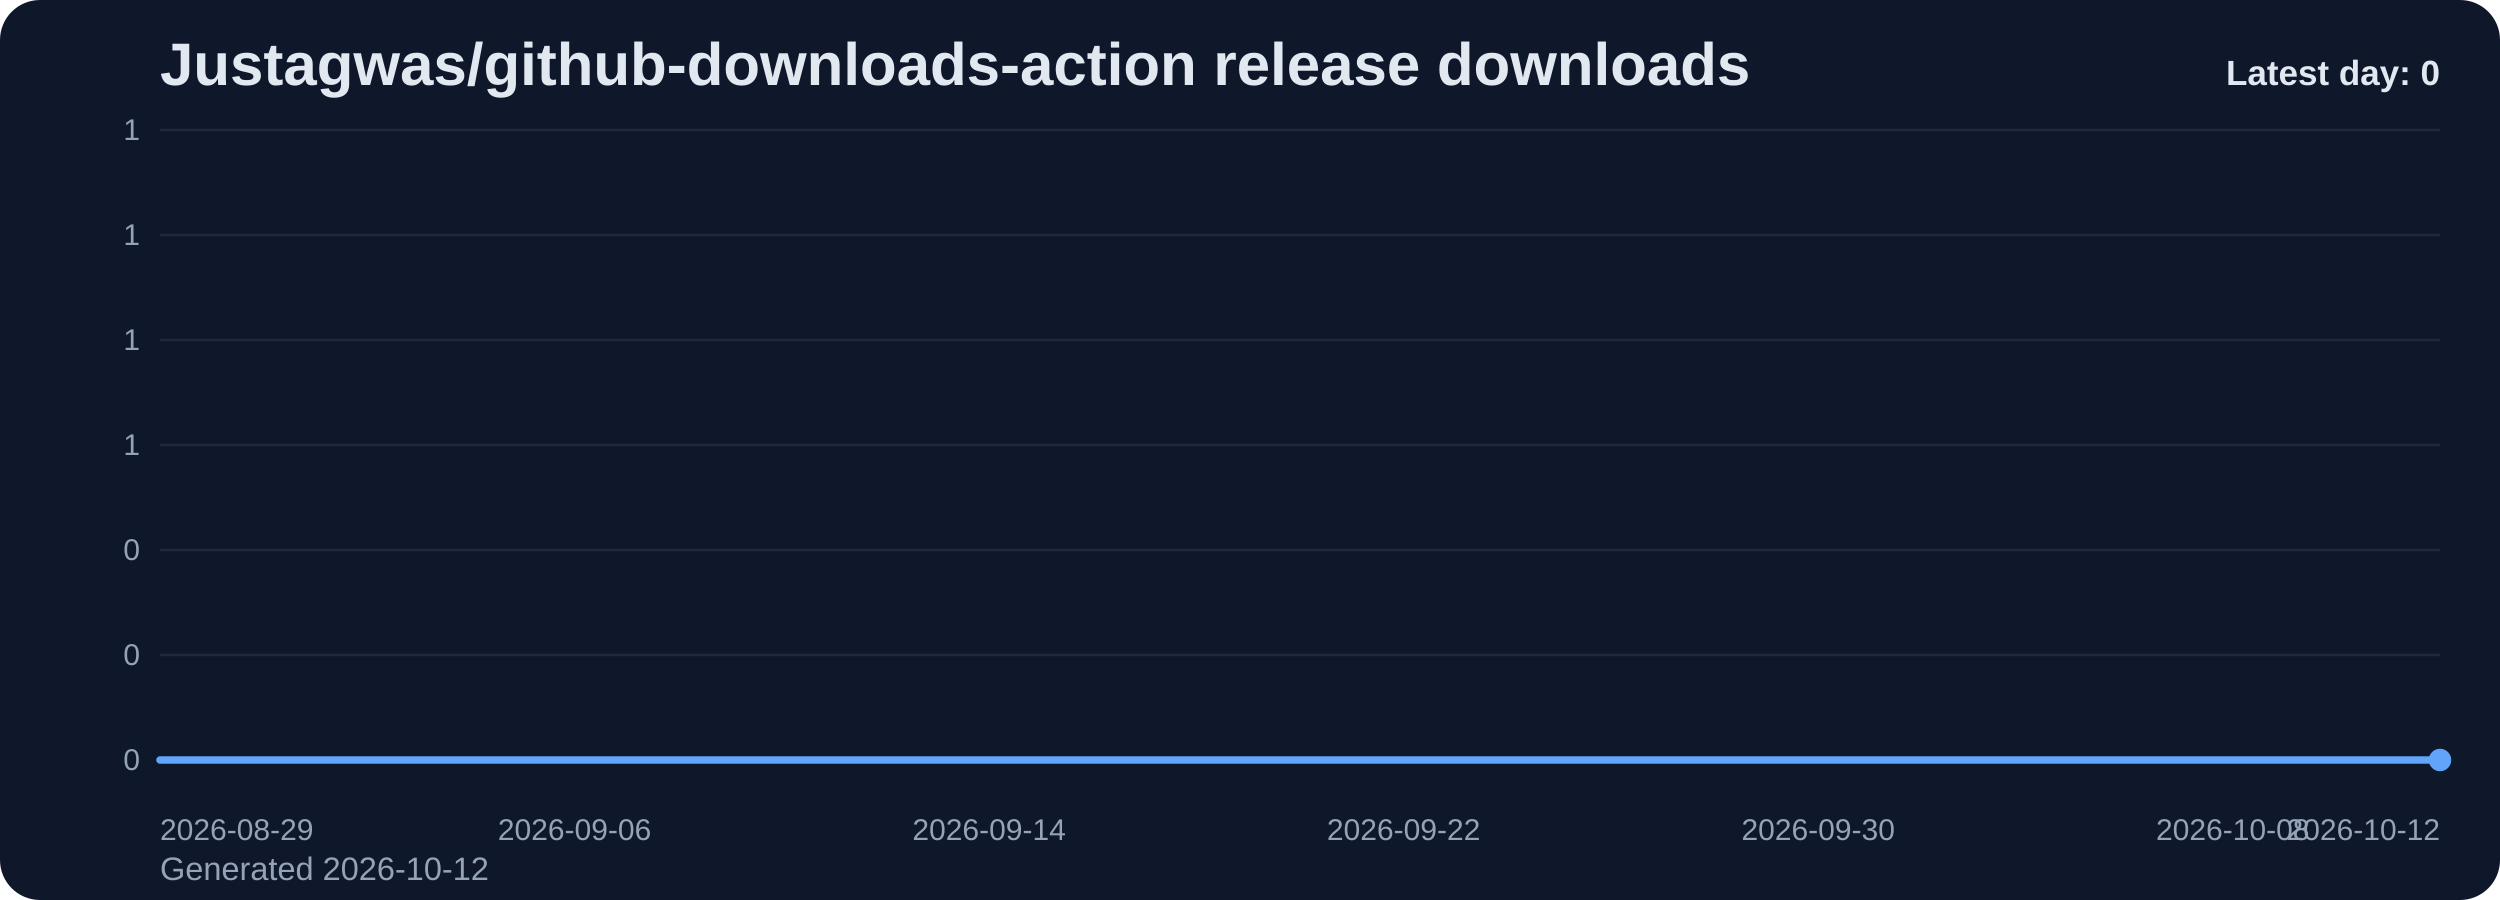
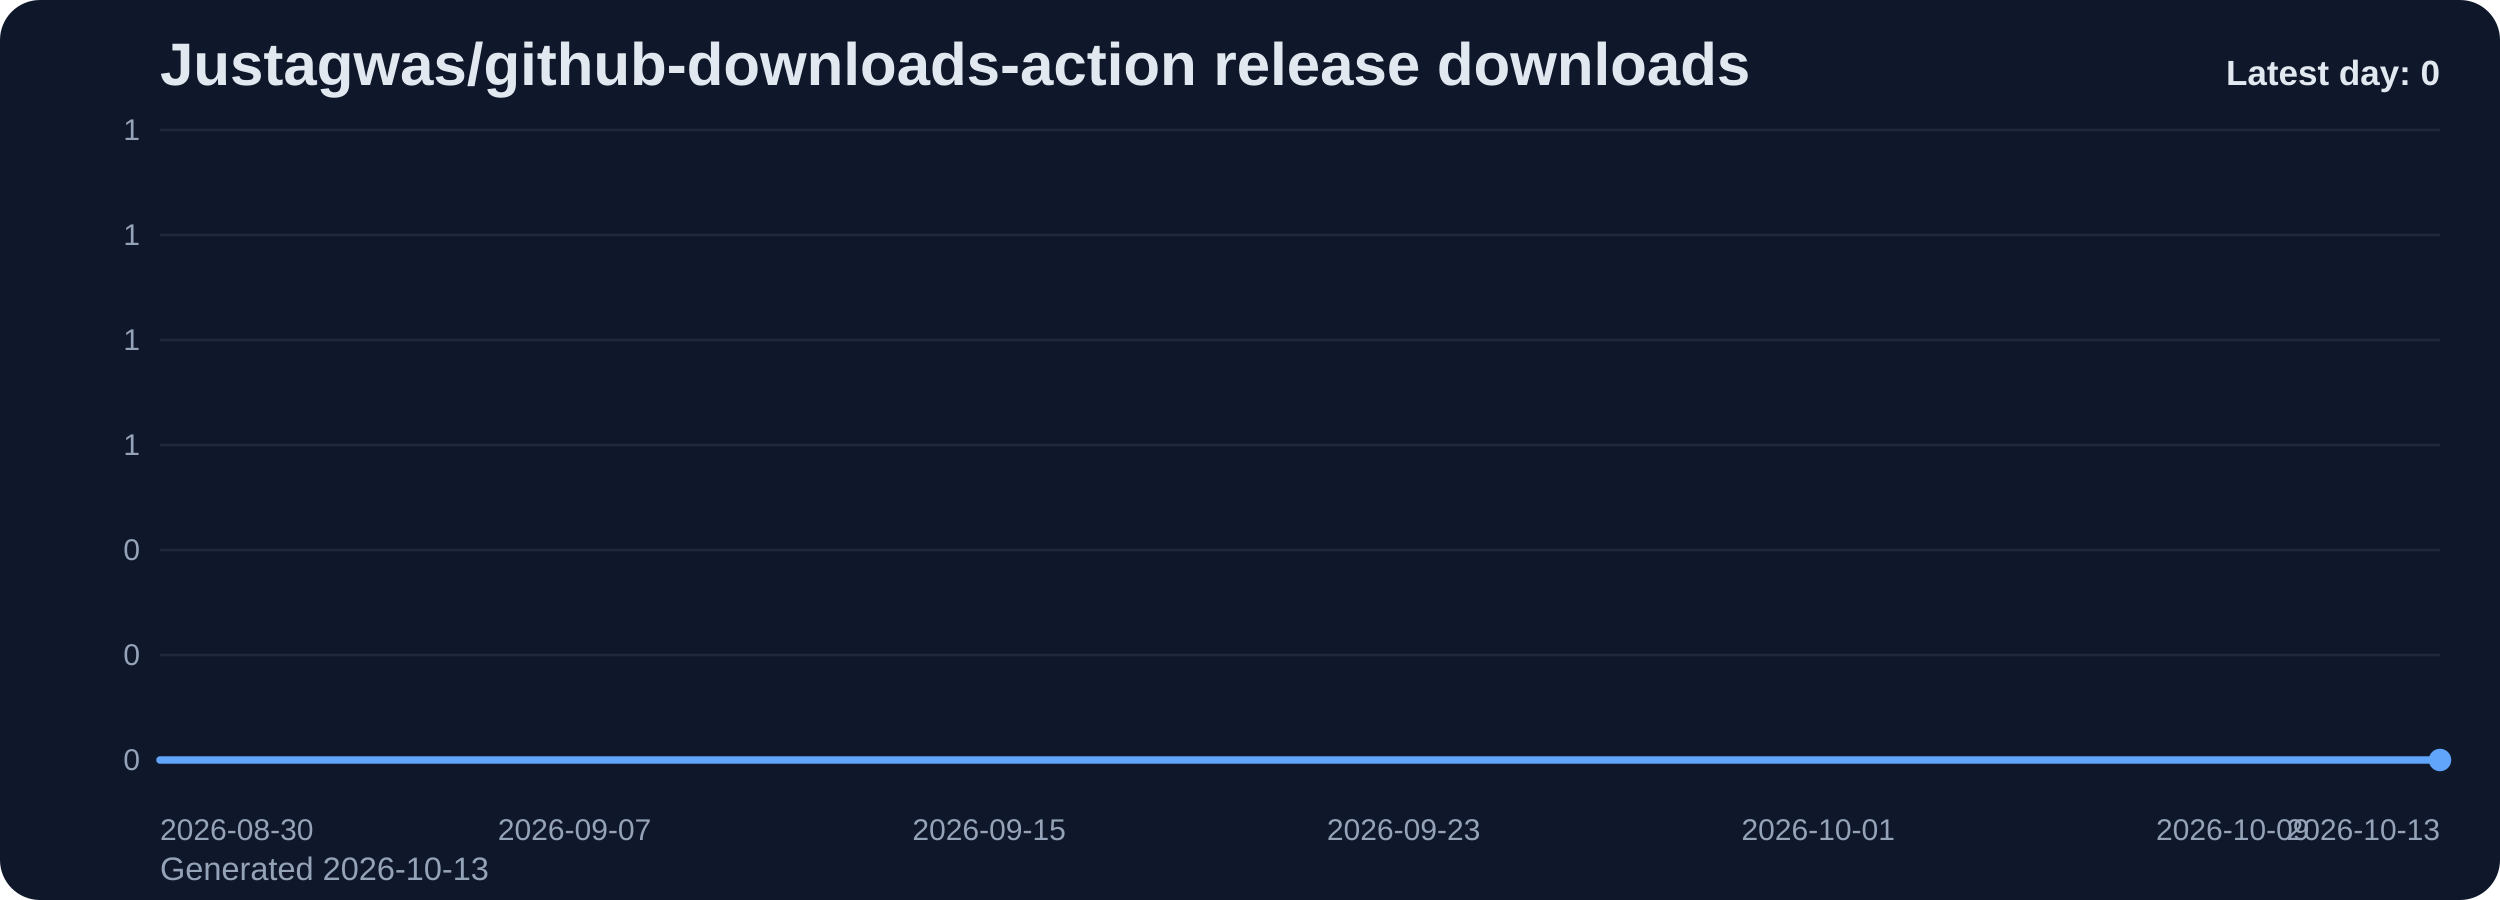
<svg xmlns="http://www.w3.org/2000/svg" viewBox="0 0 1000 360" role="img" aria-label="Justagwas/github-downloads-action release downloads chart">
  <defs>
    <linearGradient id="fill-daily-slate" x1="0" y1="0" x2="0" y2="1">
      <stop offset="0%" stop-color="#60a5fa" stop-opacity="0.32" />
      <stop offset="100%" stop-color="#60a5fa" stop-opacity="0.05" />
    </linearGradient>
    <style>
      .bg { fill: #0f172a; }
      .title { font: 700 24px Arial, sans-serif; fill: #e2e8f0; }
      .sub { font: 400 13px Arial, sans-serif; fill: #94a3b8; }
      .grid { stroke: #1e293b; stroke-width: 1; }
      .axis { font: 400 12px Arial, sans-serif; fill: #94a3b8; }
      .line { fill: none; stroke: #60a5fa; stroke-width: 3; stroke-linecap: round; stroke-linejoin: round; }
      .dot { fill: #60a5fa; }
      .value { font: 600 11px Arial, sans-serif; fill: #cbd5e1; }
      .latest { font: 700 14px Arial, sans-serif; fill: #e2e8f0; }
    </style>
  </defs>
  <rect class="bg" x="0" y="0" width="1000" height="360" rx="16" />
  <text class="title" x="64" y="34">Justagwas/github-downloads-action release downloads</text>
-   <text class="sub" x="64" y="352">Generated 2026-10-12</text>
+   <text class="sub" x="64" y="352">Generated 2026-10-13</text>
  <line x1="64" y1="52.00" x2="976" y2="52.00" class="grid" />
  <text x="56" y="56.00" text-anchor="end" class="axis">1</text>
  <line x1="64" y1="94.00" x2="976" y2="94.00" class="grid" />
  <text x="56" y="98.00" text-anchor="end" class="axis">1</text>
  <line x1="64" y1="136.00" x2="976" y2="136.00" class="grid" />
  <text x="56" y="140.00" text-anchor="end" class="axis">1</text>
  <line x1="64" y1="178.00" x2="976" y2="178.00" class="grid" />
  <text x="56" y="182.00" text-anchor="end" class="axis">1</text>
  <line x1="64" y1="220.00" x2="976" y2="220.00" class="grid" />
  <text x="56" y="224.00" text-anchor="end" class="axis">0</text>
  <line x1="64" y1="262.00" x2="976" y2="262.00" class="grid" />
  <text x="56" y="266.00" text-anchor="end" class="axis">0</text>
  <line x1="64" y1="304.00" x2="976" y2="304.00" class="grid" />
  <text x="56" y="308.00" text-anchor="end" class="axis">0</text>
  <path d="M 64.00 304 L 64.00 304.00 L 84.73 304.00 L 105.45 304.00 L 126.18 304.00 L 146.91 304.00 L 167.64 304.00 L 188.36 304.00 L 209.09 304.00 L 229.82 304.00 L 250.55 304.00 L 271.27 304.00 L 292.00 304.00 L 312.73 304.00 L 333.45 304.00 L 354.18 304.00 L 374.91 304.00 L 395.64 304.00 L 416.36 304.00 L 437.09 304.00 L 457.82 304.00 L 478.55 304.00 L 499.27 304.00 L 520.00 304.00 L 540.73 304.00 L 561.45 304.00 L 582.18 304.00 L 602.91 304.00 L 623.64 304.00 L 644.36 304.00 L 665.09 304.00 L 685.82 304.00 L 706.55 304.00 L 727.27 304.00 L 748.00 304.00 L 768.73 304.00 L 789.45 304.00 L 810.18 304.00 L 830.91 304.00 L 851.64 304.00 L 872.36 304.00 L 893.09 304.00 L 913.82 304.00 L 934.55 304.00 L 955.27 304.00 L 976.00 304.00 L 976.00 304 Z" fill="url(#fill-daily-slate)" />
  <polyline class="line" points="64.00,304.00 84.73,304.00 105.45,304.00 126.18,304.00 146.91,304.00 167.64,304.00 188.36,304.00 209.09,304.00 229.82,304.00 250.55,304.00 271.27,304.00 292.00,304.00 312.73,304.00 333.45,304.00 354.18,304.00 374.91,304.00 395.64,304.00 416.36,304.00 437.09,304.00 457.82,304.00 478.55,304.00 499.27,304.00 520.00,304.00 540.73,304.00 561.45,304.00 582.18,304.00 602.91,304.00 623.64,304.00 644.36,304.00 665.09,304.00 685.82,304.00 706.55,304.00 727.27,304.00 748.00,304.00 768.73,304.00 789.45,304.00 810.18,304.00 830.91,304.00 851.64,304.00 872.36,304.00 893.09,304.00 913.82,304.00 934.55,304.00 955.27,304.00 976.00,304.00" />
  <circle class="dot" cx="976.00" cy="304.00" r="4.5" />
-   <text class="axis" x="64.00" y="336" text-anchor="start">2026-08-29</text>
-   <text class="axis" x="229.82" y="336" text-anchor="middle">2026-09-06</text>
-   <text class="axis" x="395.64" y="336" text-anchor="middle">2026-09-14</text>
-   <text class="axis" x="561.45" y="336" text-anchor="middle">2026-09-22</text>
-   <text class="axis" x="727.27" y="336" text-anchor="middle">2026-09-30</text>
-   <text class="axis" x="893.09" y="336" text-anchor="middle">2026-10-08</text>
-   <text class="axis" x="976.00" y="336" text-anchor="end">2026-10-12</text>
+   <text class="axis" x="64.00" y="336" text-anchor="start">2026-08-30</text>
+   <text class="axis" x="229.82" y="336" text-anchor="middle">2026-09-07</text>
+   <text class="axis" x="395.64" y="336" text-anchor="middle">2026-09-15</text>
+   <text class="axis" x="561.45" y="336" text-anchor="middle">2026-09-23</text>
+   <text class="axis" x="727.27" y="336" text-anchor="middle">2026-10-01</text>
+   <text class="axis" x="893.09" y="336" text-anchor="middle">2026-10-09</text>
+   <text class="axis" x="976.00" y="336" text-anchor="end">2026-10-13</text>
  <text class="latest" x="976" y="34" text-anchor="end">Latest day: 0</text>
</svg>
